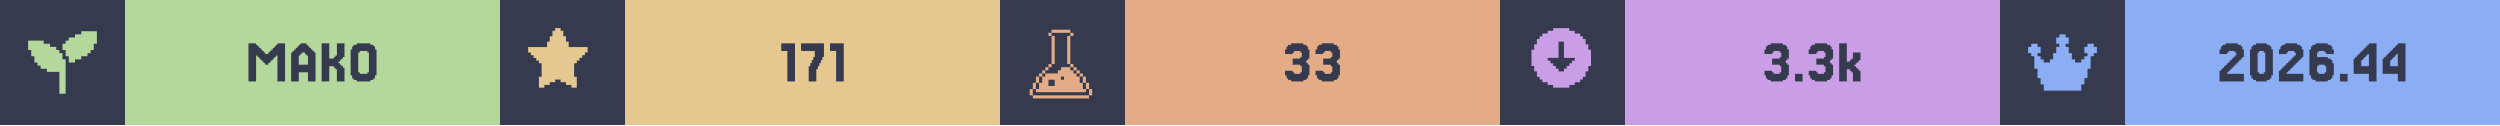
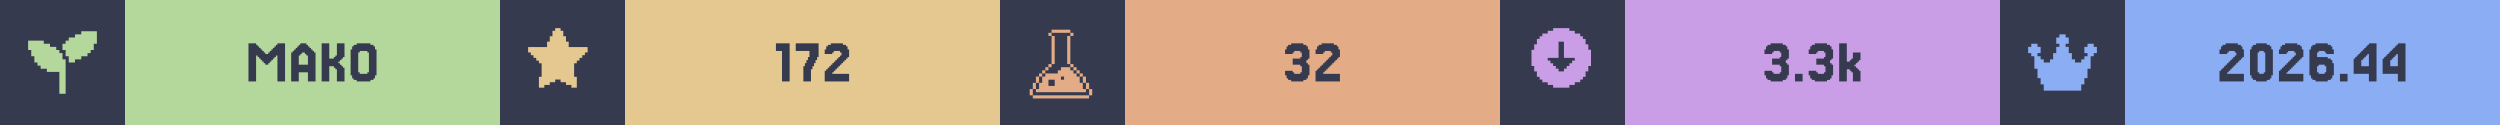
<svg xmlns="http://www.w3.org/2000/svg" width="1200" viewBox="0 0 200 10">
  <g>
    <rect width="200" height="10" fill="#363a4f" />
    <g class="badge" transform="translate(0 0)">
      <path transform="translate(2 2) scale(0.25)" fill="#b4d89c" d="M 18 2 L 18 3 L 16 3 L 16 4 L 14 4 L 14 5 L 13 5 L 13 6 L 12 6 L 12 8 L 13 8 L 13 10 L 14 10 L 14 12 L 16 12 L 16 11 L 18 11 L 18 10 L 20 10 L 20 9 L 21 9 L 21 8 L 22 8 L 22 6 L 23 6 L 23 2 L 18 2 z M 1 5 L 1 8 L 2 8 L 2 10 L 3 10 L 3 12 L 4 12 L 4 13 L 5 13 L 5 14 L 7 14 L 7 15 L 11 15 L 11 22 L 13 22 L 13 11 L 12 11 L 12 9 L 11 9 L 11 8 L 10 8 L 10 7 L 8 7 L 8 6 L 6 6 L 6 5 L 1 5 z" />
      <rect fill="#b4d89c" width="30" height="10" x="10" y="0" />
      <path fill="#363a4f" d="M21.463 5.053V5.175H21.22V5.053H21.098V4.931H20.976V4.809H20.854V4.687H20.732V4.565H20.61V4.443H20.488V6.516H19.878V3.467H20.488V3.589H20.61V3.711H20.732V3.833H20.854V3.955H20.976V4.077H21.098V4.199H21.22V4.321H21.463V4.199H21.585V4.077H21.707V3.955H21.829V3.833H21.951V3.711H22.073V3.589H22.195V3.467H22.805V6.516H22.195V4.443H22.073V4.565H21.951V4.687H21.829V4.809H21.707V4.931H21.585V5.053Z M24.634 5.175V4.443H24.512V4.321H24.39V4.199H24.146V4.321H24.024V4.443H23.902V5.175ZM23.415 4.199V4.077H23.537V3.955H23.659V3.833H23.78V3.711H23.902V3.589H24.024V3.467H24.512V3.589H24.634V3.711H24.756V3.833H24.878V3.955H25V4.077H25.122V4.199H25.244V6.516H24.634V5.785H23.902V6.516H23.293V4.199Z M27.317 5.297H27.439V5.419H27.561V6.516H26.951V5.541H26.829V5.419H26.707V5.297H26.341V6.516H25.732V3.467H26.341V4.687H26.707V4.565H26.829V4.443H26.951V3.467H27.561V4.565H27.439V4.687H27.317V4.809H27.195V4.931H27.073V5.053H27.195V5.175H27.317Z M30 6.029V6.272H29.878V6.394H29.634V6.516H28.537V6.394H28.293V6.272H28.171V6.029H28.049V3.955H28.171V3.711H28.293V3.589H28.537V3.467H29.634V3.589H29.878V3.711H30V3.955H30.122V6.029ZM28.78 5.785V5.907H29.39V5.785H29.512V4.199H29.39V4.077H28.78V4.199H28.659V5.785Z" />
    </g>
    <g class="badge" transform="translate(40 0)">
      <path transform="" fill="#e5c890" d="M5.929 6.145h.216v.866h-.433v-.217H5.28v-.216h-.432v-.216h-.433v.216H3.98v.216h-.433v.217h-.433v-.866h.217V5.063h-.217v-.216H2.9V4.63h-.217v-.216h-.216v-.217H2.25v-.432h1.515v-.433h.216v-.433h.216v-.433h.217V2.25h.433v.216h.216v.433h.216v.433h.217v.433H7.01v.432h-.217v.217h-.216v.216h-.216v.217h-.217v.216H5.93z" />
      <rect fill="#e5c890" width="30" height="10" x="10" y="0" />
-       <path fill="#363a4f" d="M23.598 3.467V6.516H22.988V4.077H22.5V3.467Z M24.817 5.297V5.053H24.939V4.809H25.061V4.565H25.183V4.077H24.085V3.467H25.915V4.565H25.793V4.809H25.671V5.053H25.549V5.297H25.427V5.541H25.305V6.516H24.695V5.297Z M27.5 3.467V6.516H26.89V4.077H26.402V3.467Z" />
+       <path fill="#363a4f" d="M23.171 3.467V6.516H22.561V4.077H22.073V3.467Z M24.39 5.297V5.053H24.512V4.809H24.634V4.565H24.756V4.077H23.659V3.467H25.488V4.565H25.366V4.809H25.244V5.053H25.122V5.297H25V5.541H24.878V6.516H24.268V5.297Z M26.707 5.663V5.785H26.585V5.907H27.927V6.516H25.976V5.663H26.098V5.541H26.22V5.419H26.341V5.297H26.463V5.175H26.585V5.053H26.707V4.931H26.829V4.809H26.951V4.687H27.073V4.565H27.195V4.443H27.317V4.199H27.195V4.077H26.707V4.199H26.585V4.321H25.976V3.955H26.098V3.711H26.22V3.589H26.463V3.467H27.439V3.589H27.683V3.711H27.805V3.955H27.927V4.565H27.805V4.687H27.683V4.809H27.561V4.931H27.439V5.053H27.317V5.175H27.195V5.297H27.073V5.419H26.951V5.541H26.829V5.663Z" />
    </g>
    <g class="badge" transform="translate(80 0)">
      <path transform="translate(2 2) scale(0.25)" fill="#e3ac86" d="M 8.502 1.5 L 8.502 2.5 L 14.504 2.5 L 14.504 1.5 L 8.502 1.5 z M 14.504 2.5 L 14.504 3.5 L 15.504 3.5 L 15.504 2.5 L 14.504 2.5 z M 14.504 3.5 L 13.502 3.5 L 13.502 12.502 L 14.504 12.502 L 14.504 3.5 z M 14.504 12.502 L 14.504 13.502 L 15.504 13.502 L 15.504 12.502 L 14.504 12.502 z M 15.504 13.502 L 15.504 14.504 L 16.504 14.504 L 16.504 15.504 L 17.504 15.504 L 17.504 16.504 L 18.504 16.504 L 18.504 15.502 L 17.504 15.502 L 17.504 14.502 L 16.504 14.502 L 16.504 13.502 L 15.504 13.502 z M 18.504 16.504 L 18.504 18.504 L 19.504 18.504 L 19.504 16.504 L 18.504 16.504 z M 19.504 18.504 L 19.504 20.504 L 20.504 20.504 L 20.504 18.504 L 19.504 18.504 z M 20.504 20.504 L 20.504 22.504 L 21.504 22.504 L 21.504 20.504 L 20.504 20.504 z M 19.504 20.504 L 18.504 20.504 L 18.504 18.504 L 17.504 18.504 L 17.504 16.504 L 16.504 16.504 L 16.504 15.504 L 15.504 15.504 L 15.504 14.504 L 14.504 14.504 L 14.504 13.502 L 11.502 13.502 L 11.502 14.504 L 10.502 14.504 L 10.502 15.504 L 6.502 15.504 L 6.502 16.504 L 5.5 16.504 L 5.5 18.504 L 4.5 18.504 L 4.5 20.504 L 3.5 20.504 L 3.5 21.504 L 19.504 21.504 L 19.504 20.504 z M 3.5 20.504 L 3.5 18.504 L 2.5 18.504 L 2.5 20.504 L 3.5 20.504 z M 2.5 20.504 L 1.5 20.504 L 1.5 22.504 L 2.5 22.504 L 2.5 20.504 z M 3.5 18.504 L 4.5 18.504 L 4.5 16.504 L 3.5 16.504 L 3.5 18.504 z M 4.5 16.504 L 5.5 16.504 L 5.5 15.504 L 6.502 15.504 L 6.502 14.504 L 7.502 14.504 L 7.502 13.502 L 6.502 13.502 L 6.502 14.502 L 5.5 14.502 L 5.5 15.502 L 4.5 15.502 L 4.5 16.504 z M 7.502 13.502 L 8.502 13.502 L 8.502 12.502 L 7.502 12.502 L 7.502 13.502 z M 8.502 12.502 L 9.502 12.502 L 9.502 3.5 L 8.502 3.5 L 8.502 12.502 z M 8.502 3.5 L 8.502 2.5 L 7.502 2.5 L 7.502 3.5 L 8.502 3.5 z M 11.502 16.504 L 12.502 16.504 L 12.502 17.504 L 11.502 17.504 L 11.502 16.504 z M 7.502 17.504 L 9.502 17.504 L 9.502 19.504 L 7.502 19.504 L 7.502 17.504 z M 2.5 22.506 L 2.5 23.506 L 20.504 23.506 L 20.504 22.506 L 2.5 22.506 z" />
      <rect fill="#e3ac86" width="30" height="10" x="10" y="0" />
-       <path fill="#363a4f" d="M23.415 5.663V5.785H23.537V5.907H24.024V5.785H24.146V5.297H24.024V5.175H23.415V4.687H24.024V4.565H24.146V4.199H24.024V4.077H23.537V4.199H23.415V4.321H22.805V3.955H22.927V3.711H23.049V3.589H23.293V3.467H24.268V3.589H24.512V3.711H24.634V3.955H24.756V4.687H24.634V4.809H24.512V5.053H24.634V5.175H24.756V6.029H24.634V6.272H24.512V6.394H24.268V6.516H23.293V6.394H23.049V6.272H22.927V6.029H22.805V5.663Z M25.854 5.663V5.785H25.976V5.907H26.463V5.785H26.585V5.297H26.463V5.175H25.854V4.687H26.463V4.565H26.585V4.199H26.463V4.077H25.976V4.199H25.854V4.321H25.244V3.955H25.366V3.711H25.488V3.589H25.732V3.467H26.707V3.589H26.951V3.711H27.073V3.955H27.195V4.687H27.073V4.809H26.951V5.053H27.073V5.175H27.195V6.029H27.073V6.272H26.951V6.394H26.707V6.516H25.732V6.394H25.488V6.272H25.366V6.029H25.244V5.663Z" />
+       <path fill="#363a4f" d="M23.415 5.663V5.785H23.537V5.907H24.024V5.785H24.146V5.297H24.024V5.175H23.415V4.687H24.024V4.565H24.146V4.199H24.024V4.077H23.537V4.199H23.415V4.321H22.805V3.955H22.927V3.711H23.049V3.589H23.293V3.467H24.268V3.589H24.512V3.711H24.634V3.955H24.756V4.687H24.634V4.809H24.512V5.053H24.634V5.175H24.756V6.029H24.634V6.272H24.512V6.394H24.268V6.516H23.293V6.394H23.049V6.272H22.927V6.029H22.805V5.663Z M25.976 5.663V5.785H25.854V5.907H27.195V6.516H25.244V5.663H25.366V5.541H25.488V5.419H25.61V5.297H25.732V5.175H25.854V5.053H25.976V4.931H26.098V4.809H26.22V4.687H26.341V4.565H26.463V4.443H26.585V4.199H26.463V4.077H25.976V4.199H25.854V4.321H25.244V3.955H25.366V3.711H25.488V3.589H25.732V3.467H26.707V3.589H26.951V3.711H27.073V3.955H27.195V4.565H27.073V4.687H26.951V4.809H26.829V4.931H26.707V5.053H26.585V5.175H26.463V5.297H26.341V5.419H26.22V5.541H26.098V5.663Z" />
    </g>
    <g class="badge" transform="translate(120 0)">
      <path transform="" fill="#ca9ee6" d="M5.55 6.794h.432v-.216h.433v-.216h.216v-.217h.217v-.433h.216V5.28h.217V3.981h-.217v-.433h-.216v-.433h-.217V2.9h-.216v-.217h-.433v-.216h-.433V2.25h-1.298v.216h-.433v.216h-.433V2.9h-.216v.216h-.217v.433h-.216v.433h-.217v1.298h.217v.433h.216v.433h.217v.217h.216v.216h.433v.216h.433v.217h1.298zm-1.083-1.298v-.217h-.216v-.216h-.217v-.216h-.216V4.63h.866V3.332h.432V4.63h.866v.217h-.216v.216h-.217v.216h-.216v.217h-.217v.216h-.432v-.216z" />
      <rect fill="#ca9ee6" width="30" height="10" x="10" y="0" />
      <path fill="#363a4f" d="M21.768 5.663V5.785H21.89V5.907H22.378V5.785H22.5V5.297H22.378V5.175H21.768V4.687H22.378V4.565H22.5V4.199H22.378V4.077H21.89V4.199H21.768V4.321H21.159V3.955H21.28V3.711H21.402V3.589H21.646V3.467H22.622V3.589H22.866V3.711H22.988V3.955H23.11V4.687H22.988V4.809H22.866V5.053H22.988V5.175H23.11V6.029H22.988V6.272H22.866V6.394H22.622V6.516H21.646V6.394H21.402V6.272H21.28V6.029H21.159V5.663Z M24.207 5.907V6.516H23.598V5.907Z M25.305 5.663V5.785H25.427V5.907H25.915V5.785H26.037V5.297H25.915V5.175H25.305V4.687H25.915V4.565H26.037V4.199H25.915V4.077H25.427V4.199H25.305V4.321H24.695V3.955H24.817V3.711H24.939V3.589H25.183V3.467H26.159V3.589H26.402V3.711H26.524V3.955H26.646V4.687H26.524V4.809H26.402V5.053H26.524V5.175H26.646V6.029H26.524V6.272H26.402V6.394H26.159V6.516H25.183V6.394H24.939V6.272H24.817V6.029H24.695V5.663Z M27.988 4.931V4.809H28.11V4.687H28.232V4.199H28.841V4.809H28.72V4.931H28.598V5.053H28.476V5.175H28.354V5.297H28.476V5.419H28.598V5.541H28.72V5.663H28.841V6.516H28.232V5.785H28.11V5.663H27.988V5.541H27.744V6.516H27.134V3.467H27.744V4.931Z" />
    </g>
    <g class="badge" transform="translate(160 0)">
      <path transform="translate(2 2) scale(0.25)" fill="#8aadf4" d="M23 7v2h-1v1h-1v4h-1v3h-1v2h-1v2H6v-2H5v-2H4v-3H3v-4H2V9H1V7h1V6h2v1h1v2H4v1h1v1h1v1h2v-1h1V9h1V7h1V6h-1V4h1V3h2v1h1v2h-1v1h1v2h1v2h1v1h2v-1h1v-1h1V9h-1V7h1V6h2v1z" />
      <rect fill="#8aadf4" width="30" height="10" x="10" y="0" />
      <path fill="#363a4f" d="M18.293 5.663V5.785H18.171V5.907H19.512V6.516H17.561V5.663H17.683V5.541H17.805V5.419H17.927V5.297H18.049V5.175H18.171V5.053H18.293V4.931H18.415V4.809H18.537V4.687H18.659V4.565H18.78V4.443H18.902V4.199H18.78V4.077H18.293V4.199H18.171V4.321H17.561V3.955H17.683V3.711H17.805V3.589H18.049V3.467H19.024V3.589H19.268V3.711H19.39V3.955H19.512V4.565H19.39V4.687H19.268V4.809H19.146V4.931H19.024V5.053H18.902V5.175H18.78V5.297H18.659V5.419H18.537V5.541H18.415V5.663Z M21.707 6.029V6.272H21.585V6.394H21.341V6.516H20.488V6.394H20.244V6.272H20.122V6.029H20V3.955H20.122V3.711H20.244V3.589H20.488V3.467H21.341V3.589H21.585V3.711H21.707V3.955H21.829V6.029ZM20.732 5.785V5.907H21.098V5.785H21.22V4.199H21.098V4.077H20.732V4.199H20.61V5.785Z M23.049 5.663V5.785H22.927V5.907H24.268V6.516H22.317V5.663H22.439V5.541H22.561V5.419H22.683V5.297H22.805V5.175H22.927V5.053H23.049V4.931H23.171V4.809H23.293V4.687H23.415V4.565H23.537V4.443H23.659V4.199H23.537V4.077H23.049V4.199H22.927V4.321H22.317V3.955H22.439V3.711H22.561V3.589H22.805V3.467H23.78V3.589H24.024V3.711H24.146V3.955H24.268V4.565H24.146V4.687H24.024V4.809H23.902V4.931H23.78V5.053H23.659V5.175H23.537V5.297H23.415V5.419H23.293V5.541H23.171V5.663Z M25.488 5.785V5.907H25.976V5.785H26.098V5.297H25.976V5.175H25.488V5.297H25.366V5.785ZM25.366 4.565H26.22V4.687H26.463V4.809H26.585V5.053H26.707V6.029H26.585V6.272H26.463V6.394H26.22V6.516H25.244V6.394H25V6.272H24.878V6.029H24.756V3.955H24.878V3.711H25V3.589H25.244V3.467H26.22V3.589H26.463V3.711H26.585V3.955H26.707V4.321H26.098V4.199H25.976V4.077H25.488V4.199H25.366Z M27.805 5.907V6.516H27.195V5.907Z M28.902 4.199V4.077H29.024V3.955H29.146V3.833H29.268V3.711H29.39V3.589H29.512V3.467H30.122V6.516H29.512V5.907H28.293V4.687H28.415V4.565H28.537V4.443H28.659V4.321H28.78V4.199ZM29.146 4.565V4.687H29.024V4.809H28.902V5.297H29.512V4.321H29.39V4.443H29.268V4.565Z M31.22 4.199V4.077H31.341V3.955H31.463V3.833H31.585V3.711H31.707V3.589H31.829V3.467H32.439V6.516H31.829V5.907H30.61V4.687H30.732V4.565H30.854V4.443H30.976V4.321H31.098V4.199ZM31.463 4.565V4.687H31.341V4.809H31.22V5.297H31.829V4.321H31.707V4.443H31.585V4.565Z" />
    </g>
  </g>
</svg>
